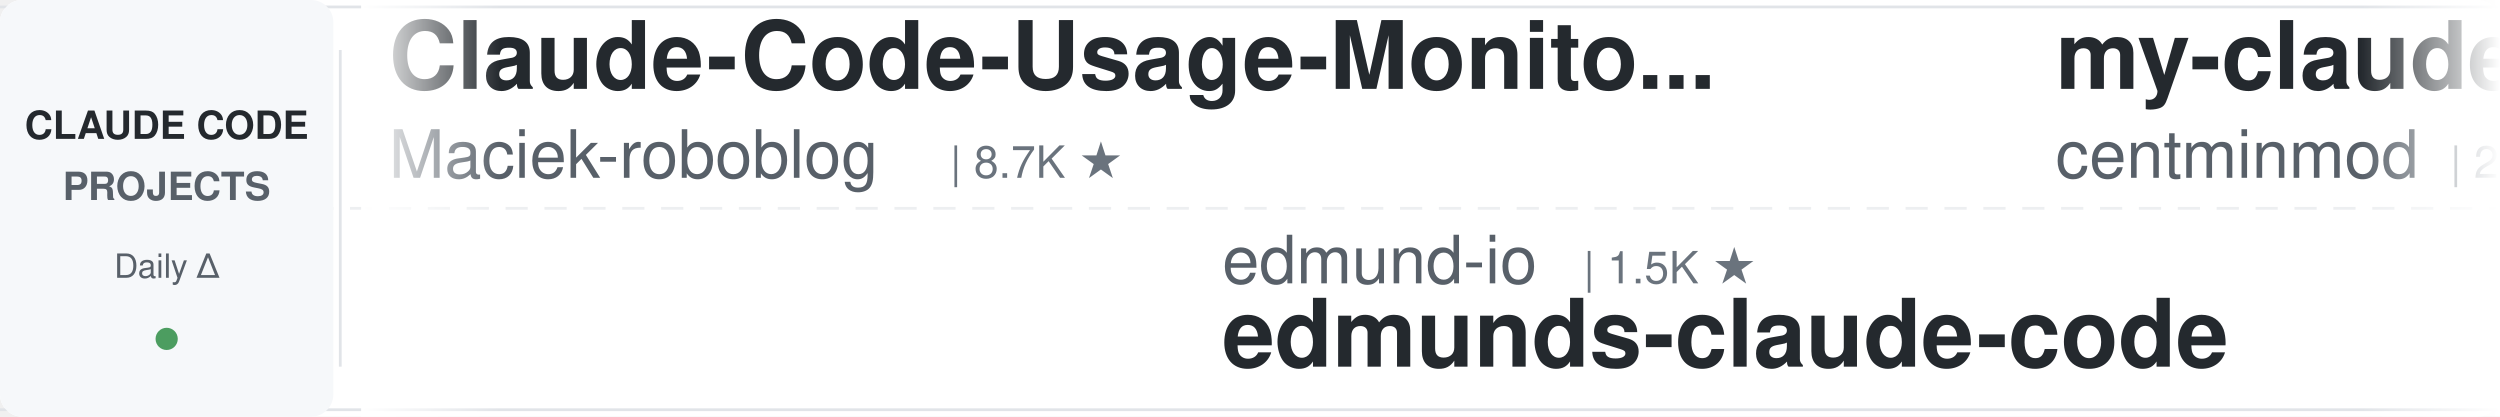
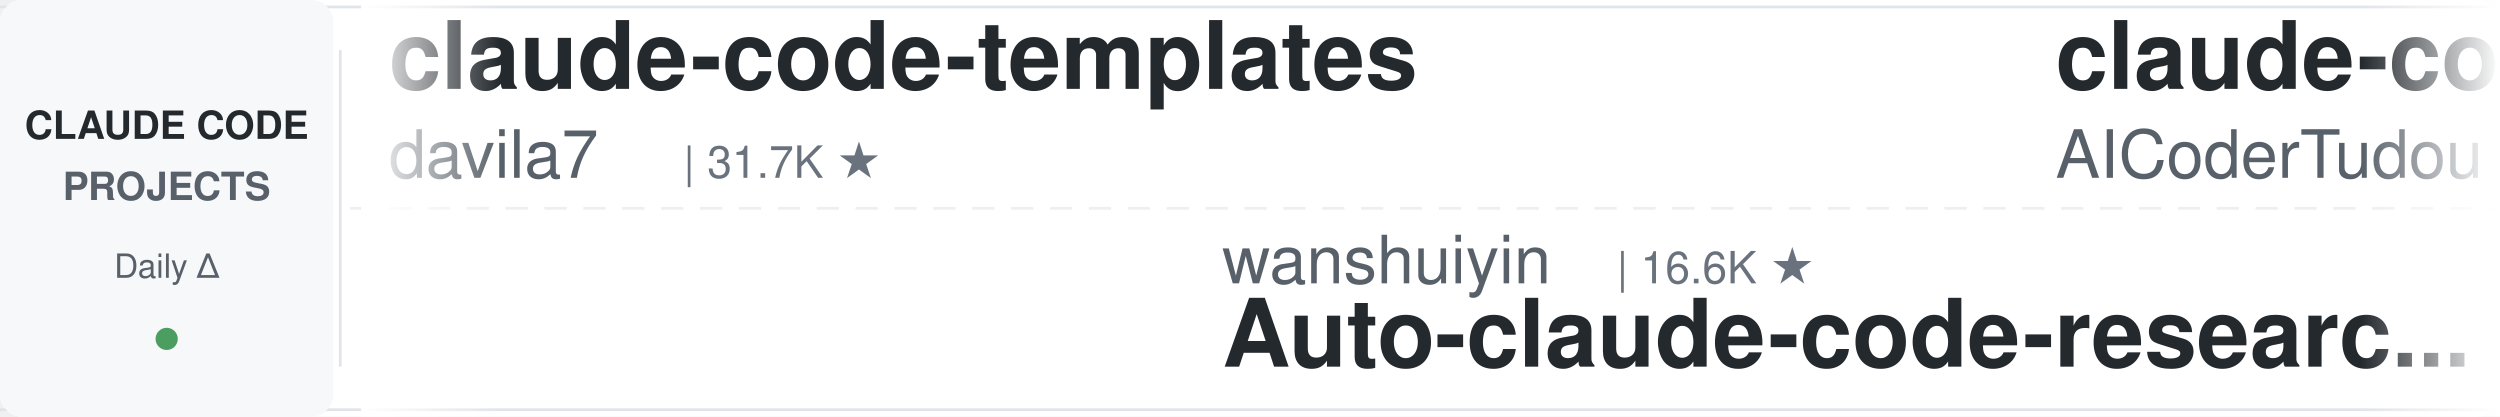
<svg xmlns="http://www.w3.org/2000/svg" width="900" height="150">
  <defs>
    <linearGradient id="leftFade" x1="0%" y1="0%" x2="100%" y2="0%">
      <stop offset="0%" style="stop-color:#ffffff;stop-opacity:1" />
      <stop offset="100%" style="stop-color:#ffffff;stop-opacity:0" />
    </linearGradient>
    <linearGradient id="rightFade" x1="0%" y1="0%" x2="100%" y2="0%">
      <stop offset="0%" style="stop-color:#ffffff;stop-opacity:0" />
      <stop offset="100%" style="stop-color:#ffffff;stop-opacity:1" />
    </linearGradient>
  </defs>
  <rect width="900" height="150" fill="#ffffff" rx="8" />
  <rect x="0" y="2" width="900" height="1" fill="#e1e4e8" />
  <rect x="0" y="147" width="900" height="1" fill="#e1e4e8" />
  <line x1="0" y1="75" x2="900" y2="75" stroke="#e1e4e8" stroke-width="1" stroke-dasharray="8 6" opacity="0.6" />
  <rect x="0" y="0" width="120" height="150" fill="#f6f8fa" rx="8" />
  <text x="60" y="50" font-family="-apple-system, BlinkMacSystemFont, 'Segoe UI', Helvetica, Arial, sans-serif" font-size="14" font-weight="600" fill="#24292e" text-anchor="middle">CLAUDE CODE</text>
  <text x="60" y="72" font-family="-apple-system, BlinkMacSystemFont, 'Segoe UI', Helvetica, Arial, sans-serif" font-size="14" font-weight="600" fill="#586069" text-anchor="middle">PROJECTS</text>
  <text x="60" y="100" font-family="-apple-system, BlinkMacSystemFont, 'Segoe UI', Helvetica, Arial, sans-serif" font-size="12" font-weight="500" fill="#586069" text-anchor="middle">Daily Δ</text>
  <circle cx="60" cy="122" r="4" fill="#22863a" opacity="0.8" />
  <rect x="122" y="18" width="1" height="114" fill="#e1e4e8" />
  <clipPath id="tickerClip">
    <rect x="130" y="0" width="770" height="150" />
  </clipPath>
  <g clip-path="url(#tickerClip)">
    <g id="tickerItems">
      <animateTransform attributeName="transform" attributeType="XML" type="translate" from="0 0" to="-3000 0" dur="54s" repeatCount="indefinite" />
      <g transform="translate(0, 0)">
-         <text x="140" y="32" font-family="-apple-system, BlinkMacSystemFont, 'Segoe UI', Helvetica, Arial, sans-serif" font-size="34" font-weight="600" fill="#24292e">Claude-Code-Usage-Monito...</text>
-         <text x="140" y="64" font-family="-apple-system, BlinkMacSystemFont, 'Segoe UI', Helvetica, Arial, sans-serif" font-size="24" font-weight="400" fill="#586069">Maciek-roboblog</text>
-         <text x="342" y="64" font-family="-apple-system, BlinkMacSystemFont, 'Segoe UI', Helvetica, Arial, sans-serif" font-size="16" font-weight="500" fill="#6a737d">| 8.7K ★</text>
+         <text x="140" y="32" font-family="-apple-system, BlinkMacSystemFont, 'Segoe UI', Helvetica, Arial, sans-serif" font-size="34" font-weight="600" fill="#24292e">claude-code-templates</text>
+         <text x="140" y="64" font-family="-apple-system, BlinkMacSystemFont, 'Segoe UI', Helvetica, Arial, sans-serif" font-size="24" font-weight="400" fill="#586069">davila7</text>
+         <text x="246" y="64" font-family="-apple-system, BlinkMacSystemFont, 'Segoe UI', Helvetica, Arial, sans-serif" font-size="16" font-weight="500" fill="#6a737d">| 31.7K ★</text>
      </g>
      <g transform="translate(300, 0)">
-         <text x="140" y="102" font-family="-apple-system, BlinkMacSystemFont, 'Segoe UI', Helvetica, Arial, sans-serif" font-size="24" font-weight="400" fill="#586069">edmund-io</text>
-         <text x="270" y="102" font-family="-apple-system, BlinkMacSystemFont, 'Segoe UI', Helvetica, Arial, sans-serif" font-size="16" font-weight="500" fill="#6a737d">| 1.5K ★</text>
-         <text x="140" y="132" font-family="-apple-system, BlinkMacSystemFont, 'Segoe UI', Helvetica, Arial, sans-serif" font-size="34" font-weight="600" fill="#24292e">edmunds-claude-code</text>
+         <text x="140" y="102" font-family="-apple-system, BlinkMacSystemFont, 'Segoe UI', Helvetica, Arial, sans-serif" font-size="24" font-weight="400" fill="#586069">wanshuiyin</text>
+         <text x="282" y="102" font-family="-apple-system, BlinkMacSystemFont, 'Segoe UI', Helvetica, Arial, sans-serif" font-size="16" font-weight="500" fill="#6a737d">| 16.6K ★</text>
+         <text x="140" y="132" font-family="-apple-system, BlinkMacSystemFont, 'Segoe UI', Helvetica, Arial, sans-serif" font-size="34" font-weight="600" fill="#24292e">Auto-claude-code-researc...</text>
      </g>
      <g transform="translate(600, 0)">
-         <text x="140" y="32" font-family="-apple-system, BlinkMacSystemFont, 'Segoe UI', Helvetica, Arial, sans-serif" font-size="34" font-weight="600" fill="#24292e">my-claude-code-setup</text>
-         <text x="140" y="64" font-family="-apple-system, BlinkMacSystemFont, 'Segoe UI', Helvetica, Arial, sans-serif" font-size="24" font-weight="400" fill="#586069">centminmod</text>
-         <text x="282" y="64" font-family="-apple-system, BlinkMacSystemFont, 'Segoe UI', Helvetica, Arial, sans-serif" font-size="16" font-weight="500" fill="#6a737d">| 2.6K ★</text>
+         <text x="140" y="32" font-family="-apple-system, BlinkMacSystemFont, 'Segoe UI', Helvetica, Arial, sans-serif" font-size="34" font-weight="600" fill="#24292e">claude-code-tudou</text>
+         <text x="140" y="64" font-family="-apple-system, BlinkMacSystemFont, 'Segoe UI', Helvetica, Arial, sans-serif" font-size="24" font-weight="400" fill="#586069">AICoderTudou</text>
+         <text x="306" y="64" font-family="-apple-system, BlinkMacSystemFont, 'Segoe UI', Helvetica, Arial, sans-serif" font-size="16" font-weight="500" fill="#6a737d">| 494 ★</text>
      </g>
      <g transform="translate(900, 0)">
+         <text x="140" y="102" font-family="-apple-system, BlinkMacSystemFont, 'Segoe UI', Helvetica, Arial, sans-serif" font-size="24" font-weight="400" fill="#586069">WorldFlowAI</text>
+         <text x="294" y="102" font-family="-apple-system, BlinkMacSystemFont, 'Segoe UI', Helvetica, Arial, sans-serif" font-size="16" font-weight="500" fill="#6a737d">| 3.5K ★</text>
+         <text x="140" y="132" font-family="-apple-system, BlinkMacSystemFont, 'Segoe UI', Helvetica, Arial, sans-serif" font-size="34" font-weight="600" fill="#24292e">everything-claude-code</text>
+       </g>
+       <g transform="translate(1200, 0)">
+         <text x="140" y="32" font-family="-apple-system, BlinkMacSystemFont, 'Segoe UI', Helvetica, Arial, sans-serif" font-size="34" font-weight="600" fill="#24292e">claude-code-source</text>
+         <text x="140" y="64" font-family="-apple-system, BlinkMacSystemFont, 'Segoe UI', Helvetica, Arial, sans-serif" font-size="24" font-weight="400" fill="#586069">AprilNEA</text>
+         <text x="258" y="64" font-family="-apple-system, BlinkMacSystemFont, 'Segoe UI', Helvetica, Arial, sans-serif" font-size="16" font-weight="500" fill="#6a737d">| 391 ★</text>
+       </g>
+       <g transform="translate(1500, 0)">
+         <text x="140" y="102" font-family="-apple-system, BlinkMacSystemFont, 'Segoe UI', Helvetica, Arial, sans-serif" font-size="24" font-weight="400" fill="#586069">huangjia2019</text>
+         <text x="306" y="102" font-family="-apple-system, BlinkMacSystemFont, 'Segoe UI', Helvetica, Arial, sans-serif" font-size="16" font-weight="500" fill="#6a737d">| 1.1K ★</text>
+         <text x="140" y="132" font-family="-apple-system, BlinkMacSystemFont, 'Segoe UI', Helvetica, Arial, sans-serif" font-size="34" font-weight="600" fill="#24292e">claude-code-engineering</text>
+       </g>
+       <g transform="translate(1800, 0)">
+         <text x="140" y="32" font-family="-apple-system, BlinkMacSystemFont, 'Segoe UI', Helvetica, Arial, sans-serif" font-size="34" font-weight="600" fill="#24292e">claude-code-from-scratch</text>
+         <text x="140" y="64" font-family="-apple-system, BlinkMacSystemFont, 'Segoe UI', Helvetica, Arial, sans-serif" font-size="24" font-weight="400" fill="#586069">Windy3f3f3f3f</text>
+         <text x="318" y="64" font-family="-apple-system, BlinkMacSystemFont, 'Segoe UI', Helvetica, Arial, sans-serif" font-size="16" font-weight="500" fill="#6a737d">| 2.7K ★</text>
+       </g>
+       <g transform="translate(2100, 0)">
        <text x="140" y="102" font-family="-apple-system, BlinkMacSystemFont, 'Segoe UI', Helvetica, Arial, sans-serif" font-size="24" font-weight="400" fill="#586069">anthropics</text>
        <text x="282" y="102" font-family="-apple-system, BlinkMacSystemFont, 'Segoe UI', Helvetica, Arial, sans-serif" font-size="16" font-weight="500" fill="#6a737d">| 8.9K ★</text>
        <text x="140" y="132" font-family="-apple-system, BlinkMacSystemFont, 'Segoe UI', Helvetica, Arial, sans-serif" font-size="34" font-weight="600" fill="#24292e">claude-code-action</text>
      </g>
-       <g transform="translate(1200, 0)">
-         <text x="140" y="32" font-family="-apple-system, BlinkMacSystemFont, 'Segoe UI', Helvetica, Arial, sans-serif" font-size="34" font-weight="600" fill="#24292e">claude-code-rust</text>
-         <text x="140" y="64" font-family="-apple-system, BlinkMacSystemFont, 'Segoe UI', Helvetica, Arial, sans-serif" font-size="24" font-weight="400" fill="#586069">lorryjovens-hub</text>
-         <text x="342" y="64" font-family="-apple-system, BlinkMacSystemFont, 'Segoe UI', Helvetica, Arial, sans-serif" font-size="16" font-weight="500" fill="#6a737d">| 1.7K ★</text>
-       </g>
-       <g transform="translate(1500, 0)">
-         <text x="140" y="102" font-family="-apple-system, BlinkMacSystemFont, 'Segoe UI', Helvetica, Arial, sans-serif" font-size="24" font-weight="400" fill="#586069">ccplugins</text>
-         <text x="270" y="102" font-family="-apple-system, BlinkMacSystemFont, 'Segoe UI', Helvetica, Arial, sans-serif" font-size="16" font-weight="500" fill="#6a737d">| 951 ★</text>
-         <text x="140" y="132" font-family="-apple-system, BlinkMacSystemFont, 'Segoe UI', Helvetica, Arial, sans-serif" font-size="34" font-weight="600" fill="#24292e">awesome-claude-code-plug...</text>
-       </g>
-       <g transform="translate(1800, 0)">
-         <text x="140" y="32" font-family="-apple-system, BlinkMacSystemFont, 'Segoe UI', Helvetica, Arial, sans-serif" font-size="34" font-weight="600" fill="#24292e">awesome-claude-code-suba...</text>
-         <text x="140" y="64" font-family="-apple-system, BlinkMacSystemFont, 'Segoe UI', Helvetica, Arial, sans-serif" font-size="24" font-weight="400" fill="#586069">VoltAgent</text>
-         <text x="270" y="64" font-family="-apple-system, BlinkMacSystemFont, 'Segoe UI', Helvetica, Arial, sans-serif" font-size="16" font-weight="500" fill="#6a737d">| 25.3K ★</text>
-       </g>
-       <g transform="translate(2100, 0)">
-         <text x="140" y="102" font-family="-apple-system, BlinkMacSystemFont, 'Segoe UI', Helvetica, Arial, sans-serif" font-size="24" font-weight="400" fill="#586069">shareAI-lab</text>
-         <text x="294" y="102" font-family="-apple-system, BlinkMacSystemFont, 'Segoe UI', Helvetica, Arial, sans-serif" font-size="16" font-weight="500" fill="#6a737d">| 77.6K ★</text>
-         <text x="140" y="132" font-family="-apple-system, BlinkMacSystemFont, 'Segoe UI', Helvetica, Arial, sans-serif" font-size="34" font-weight="600" fill="#24292e">learn-claude-code</text>
-       </g>
      <g transform="translate(2400, 0)">
-         <text x="140" y="32" font-family="-apple-system, BlinkMacSystemFont, 'Segoe UI', Helvetica, Arial, sans-serif" font-size="34" font-weight="600" fill="#24292e">Auto-claude-code-researc...</text>
-         <text x="140" y="64" font-family="-apple-system, BlinkMacSystemFont, 'Segoe UI', Helvetica, Arial, sans-serif" font-size="24" font-weight="400" fill="#586069">wanshuiyin</text>
-         <text x="282" y="64" font-family="-apple-system, BlinkMacSystemFont, 'Segoe UI', Helvetica, Arial, sans-serif" font-size="16" font-weight="500" fill="#6a737d">| 16.6K ★</text>
+         <text x="140" y="32" font-family="-apple-system, BlinkMacSystemFont, 'Segoe UI', Helvetica, Arial, sans-serif" font-size="34" font-weight="600" fill="#24292e">skills</text>
+         <text x="140" y="64" font-family="-apple-system, BlinkMacSystemFont, 'Segoe UI', Helvetica, Arial, sans-serif" font-size="24" font-weight="400" fill="#586069">anthropics</text>
+         <text x="282" y="64" font-family="-apple-system, BlinkMacSystemFont, 'Segoe UI', Helvetica, Arial, sans-serif" font-size="16" font-weight="500" fill="#6a737d">| 178.0K ★</text>
      </g>
      <g transform="translate(2700, 0)">
-         <text x="140" y="102" font-family="-apple-system, BlinkMacSystemFont, 'Segoe UI', Helvetica, Arial, sans-serif" font-size="24" font-weight="400" fill="#586069">lintsinghua</text>
-         <text x="294" y="102" font-family="-apple-system, BlinkMacSystemFont, 'Segoe UI', Helvetica, Arial, sans-serif" font-size="16" font-weight="500" fill="#6a737d">| 4.3K ★</text>
-         <text x="140" y="132" font-family="-apple-system, BlinkMacSystemFont, 'Segoe UI', Helvetica, Arial, sans-serif" font-size="34" font-weight="600" fill="#24292e">claude-code-book</text>
+         <text x="140" y="102" font-family="-apple-system, BlinkMacSystemFont, 'Segoe UI', Helvetica, Arial, sans-serif" font-size="24" font-weight="400" fill="#586069">Pimzino</text>
+         <text x="246" y="102" font-family="-apple-system, BlinkMacSystemFont, 'Segoe UI', Helvetica, Arial, sans-serif" font-size="16" font-weight="500" fill="#6a737d">| 3.9K ★</text>
+         <text x="140" y="132" font-family="-apple-system, BlinkMacSystemFont, 'Segoe UI', Helvetica, Arial, sans-serif" font-size="34" font-weight="600" fill="#24292e">claude-code-spec-workflo...</text>
      </g>
      <g transform="translate(3000, 0)">
-         <text x="140" y="32" font-family="-apple-system, BlinkMacSystemFont, 'Segoe UI', Helvetica, Arial, sans-serif" font-size="34" font-weight="600" fill="#24292e">Claude-Code-Usage-Monito...</text>
-         <text x="140" y="64" font-family="-apple-system, BlinkMacSystemFont, 'Segoe UI', Helvetica, Arial, sans-serif" font-size="24" font-weight="400" fill="#586069">Maciek-roboblog</text>
-         <text x="342" y="64" font-family="-apple-system, BlinkMacSystemFont, 'Segoe UI', Helvetica, Arial, sans-serif" font-size="16" font-weight="500" fill="#6a737d">| 8.7K ★</text>
+         <text x="140" y="32" font-family="-apple-system, BlinkMacSystemFont, 'Segoe UI', Helvetica, Arial, sans-serif" font-size="34" font-weight="600" fill="#24292e">claude-code-templates</text>
+         <text x="140" y="64" font-family="-apple-system, BlinkMacSystemFont, 'Segoe UI', Helvetica, Arial, sans-serif" font-size="24" font-weight="400" fill="#586069">davila7</text>
+         <text x="246" y="64" font-family="-apple-system, BlinkMacSystemFont, 'Segoe UI', Helvetica, Arial, sans-serif" font-size="16" font-weight="500" fill="#6a737d">| 31.7K ★</text>
      </g>
      <g transform="translate(3300, 0)">
-         <text x="140" y="102" font-family="-apple-system, BlinkMacSystemFont, 'Segoe UI', Helvetica, Arial, sans-serif" font-size="24" font-weight="400" fill="#586069">edmund-io</text>
-         <text x="270" y="102" font-family="-apple-system, BlinkMacSystemFont, 'Segoe UI', Helvetica, Arial, sans-serif" font-size="16" font-weight="500" fill="#6a737d">| 1.5K ★</text>
-         <text x="140" y="132" font-family="-apple-system, BlinkMacSystemFont, 'Segoe UI', Helvetica, Arial, sans-serif" font-size="34" font-weight="600" fill="#24292e">edmunds-claude-code</text>
+         <text x="140" y="102" font-family="-apple-system, BlinkMacSystemFont, 'Segoe UI', Helvetica, Arial, sans-serif" font-size="24" font-weight="400" fill="#586069">wanshuiyin</text>
+         <text x="282" y="102" font-family="-apple-system, BlinkMacSystemFont, 'Segoe UI', Helvetica, Arial, sans-serif" font-size="16" font-weight="500" fill="#6a737d">| 16.6K ★</text>
+         <text x="140" y="132" font-family="-apple-system, BlinkMacSystemFont, 'Segoe UI', Helvetica, Arial, sans-serif" font-size="34" font-weight="600" fill="#24292e">Auto-claude-code-researc...</text>
      </g>
      <g transform="translate(3600, 0)">
-         <text x="140" y="32" font-family="-apple-system, BlinkMacSystemFont, 'Segoe UI', Helvetica, Arial, sans-serif" font-size="34" font-weight="600" fill="#24292e">my-claude-code-setup</text>
-         <text x="140" y="64" font-family="-apple-system, BlinkMacSystemFont, 'Segoe UI', Helvetica, Arial, sans-serif" font-size="24" font-weight="400" fill="#586069">centminmod</text>
-         <text x="282" y="64" font-family="-apple-system, BlinkMacSystemFont, 'Segoe UI', Helvetica, Arial, sans-serif" font-size="16" font-weight="500" fill="#6a737d">| 2.6K ★</text>
+         <text x="140" y="32" font-family="-apple-system, BlinkMacSystemFont, 'Segoe UI', Helvetica, Arial, sans-serif" font-size="34" font-weight="600" fill="#24292e">claude-code-tudou</text>
+         <text x="140" y="64" font-family="-apple-system, BlinkMacSystemFont, 'Segoe UI', Helvetica, Arial, sans-serif" font-size="24" font-weight="400" fill="#586069">AICoderTudou</text>
+         <text x="306" y="64" font-family="-apple-system, BlinkMacSystemFont, 'Segoe UI', Helvetica, Arial, sans-serif" font-size="16" font-weight="500" fill="#6a737d">| 494 ★</text>
      </g>
      <g transform="translate(3900, 0)">
-         <text x="140" y="102" font-family="-apple-system, BlinkMacSystemFont, 'Segoe UI', Helvetica, Arial, sans-serif" font-size="24" font-weight="400" fill="#586069">anthropics</text>
-         <text x="282" y="102" font-family="-apple-system, BlinkMacSystemFont, 'Segoe UI', Helvetica, Arial, sans-serif" font-size="16" font-weight="500" fill="#6a737d">| 8.9K ★</text>
-         <text x="140" y="132" font-family="-apple-system, BlinkMacSystemFont, 'Segoe UI', Helvetica, Arial, sans-serif" font-size="34" font-weight="600" fill="#24292e">claude-code-action</text>
+         <text x="140" y="102" font-family="-apple-system, BlinkMacSystemFont, 'Segoe UI', Helvetica, Arial, sans-serif" font-size="24" font-weight="400" fill="#586069">WorldFlowAI</text>
+         <text x="294" y="102" font-family="-apple-system, BlinkMacSystemFont, 'Segoe UI', Helvetica, Arial, sans-serif" font-size="16" font-weight="500" fill="#6a737d">| 3.5K ★</text>
+         <text x="140" y="132" font-family="-apple-system, BlinkMacSystemFont, 'Segoe UI', Helvetica, Arial, sans-serif" font-size="34" font-weight="600" fill="#24292e">everything-claude-code</text>
      </g>
    </g>
  </g>
  <rect x="130" y="0" width="50" height="150" fill="url(#leftFade)" />
  <rect x="850" y="0" width="50" height="150" fill="url(#rightFade)" />
</svg>
